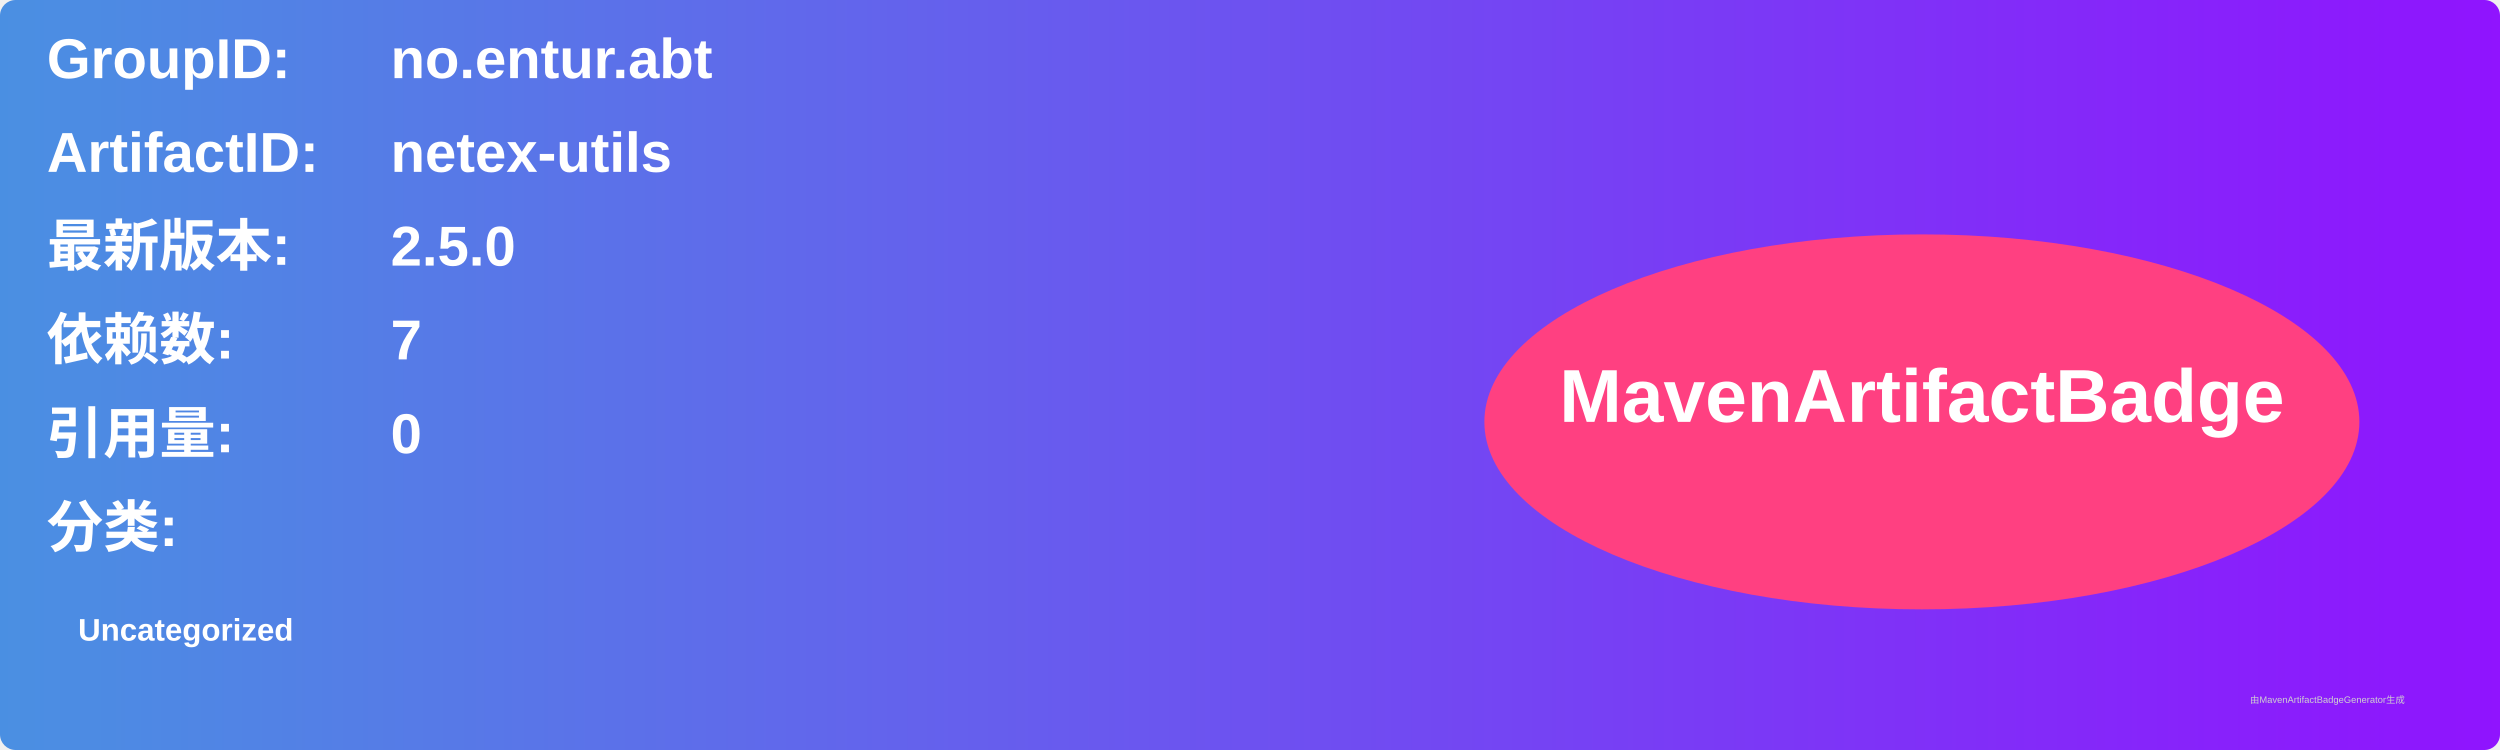
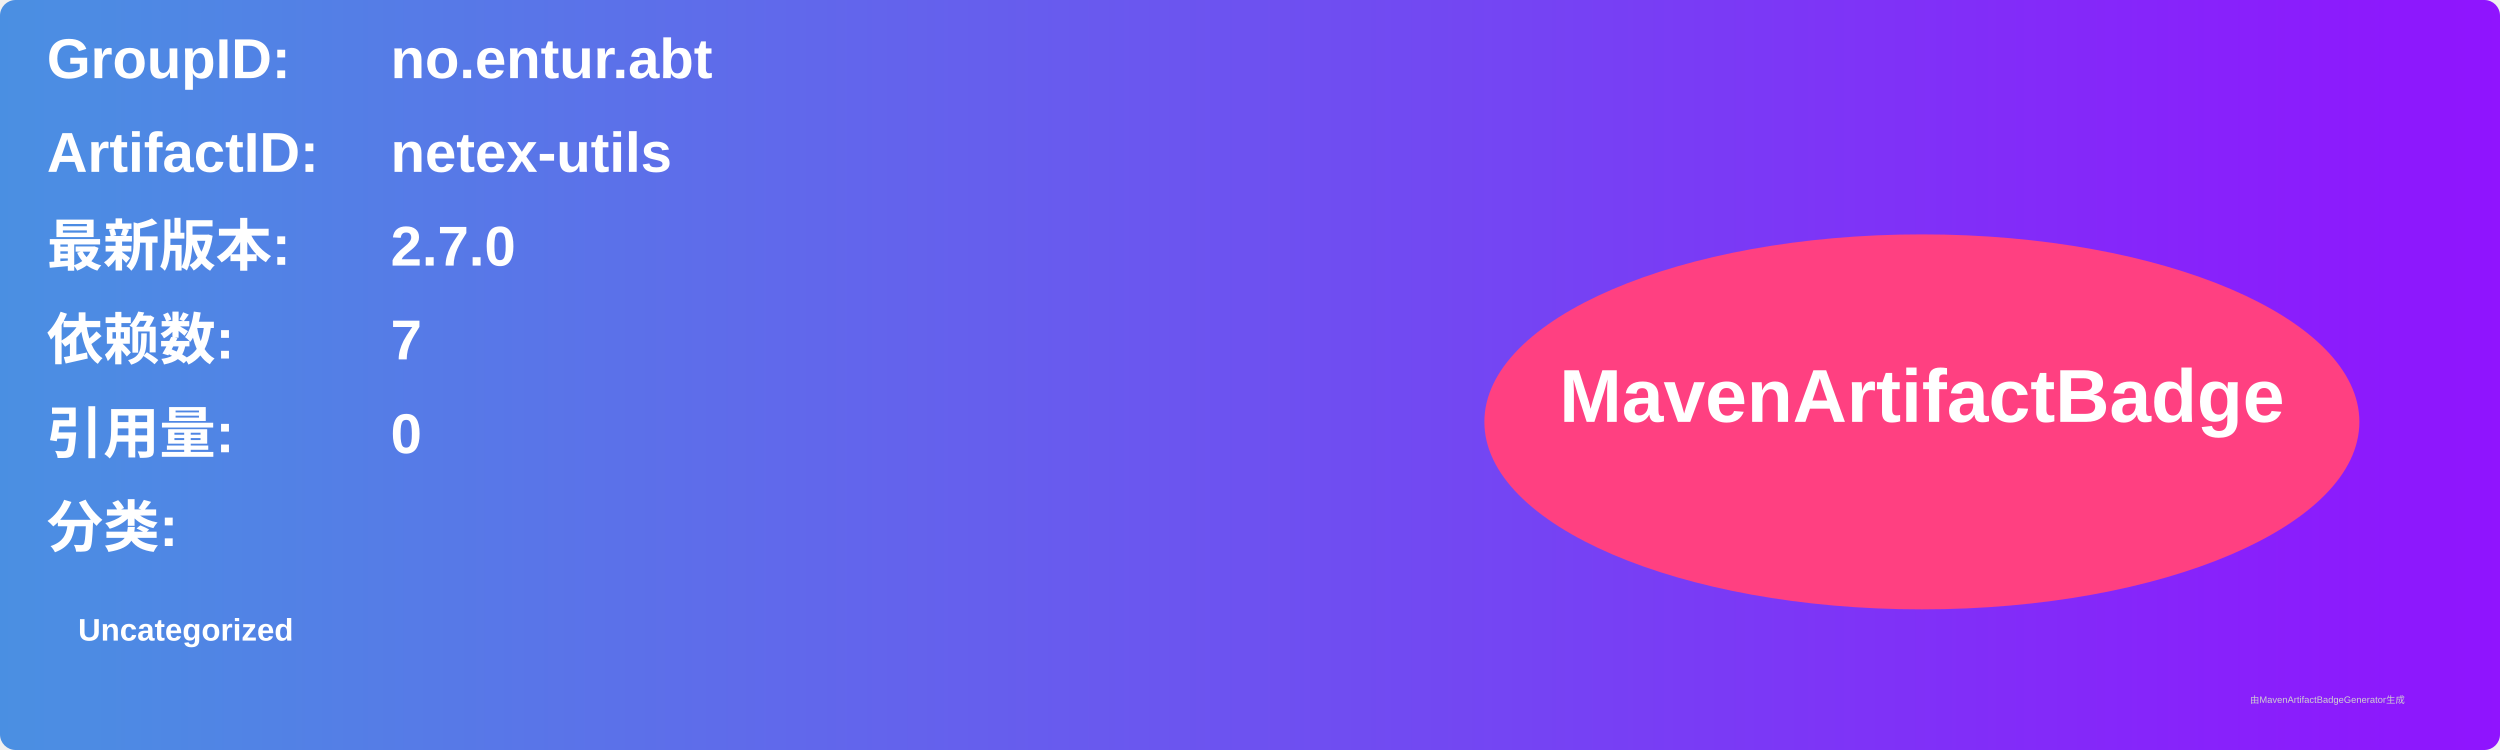
<svg xmlns="http://www.w3.org/2000/svg" width="800" height="240" viewBox="0 0 800 240">
  <linearGradient id="grad" x1="0%" y1="0%" x2="100%" y2="0%">
    <stop offset="0%" stop-color="#4a90e2" />
    <stop offset="100%" stop-color="#9013fe" />
  </linearGradient>
  <rect width="100%" height="100%" rx="5" ry="5" fill="url(#grad)" />
  <g transform="translate(15, 15)">
    <text x="0" y="10" font-family="Arial" font-size="18" fill="white" font-weight="bold" width="260">GroupID:</text>
    <text x="110" y="10" font-family="Arial" font-size="18" fill="white" font-weight="bold" width="460">no.entur.abt</text>
    <text x="0" y="40" font-family="Arial" font-size="18" fill="white" font-weight="bold" width="260">ArtifactID:</text>
    <text x="110" y="40" font-family="Arial" font-size="18" fill="white" font-weight="bold" width="460">netex-utils</text>
    <text x="0" y="70" font-family="Arial" font-size="18" fill="white" font-weight="bold">最新版本:</text>
    <text x="110" y="70" font-family="Arial" font-size="18" fill="white" font-weight="bold">
-       <tspan font-weight="bold">2.5.0</tspan>
+       <tspan font-weight="bold">2.7.0</tspan>
    </text>
    <text x="0" y="100" font-family="Arial" font-size="18" fill="white" font-weight="bold">依赖数: </text>
    <text x="110" y="100" font-family="Arial" font-size="18" fill="white">
      <tspan font-weight="bold">7</tspan>
    </text>
    <text x="0" y="130" font-family="Arial" font-size="18" fill="white" font-weight="bold">引用量: </text>
    <text x="110" y="130" font-family="Arial" font-size="18" fill="white">
      <tspan font-weight="bold">0</tspan>
    </text>
    <text x="0" y="160" font-family="Arial" font-size="18" fill="white" font-weight="bold">分类:</text>
    <text x="10" y="190" font-family="Arial" font-size="10" fill="white">
      <tspan font-weight="bold">Uncategorized</tspan>
    </text>
    <ellipse cx="600" cy="120" rx="140" ry="60" fill="#ff4081" />
    <text x="600" y="120" text-anchor="middle" font-family="Arial" font-size="24" fill="white" font-weight="bold">MavenArtifactBadge</text>
  </g>
  <text x="720" y="225" font-family="Arial" font-size="3" fill="#d0d0d0">由MavenArtifactBadgeGenerator生成</text>
</svg>
